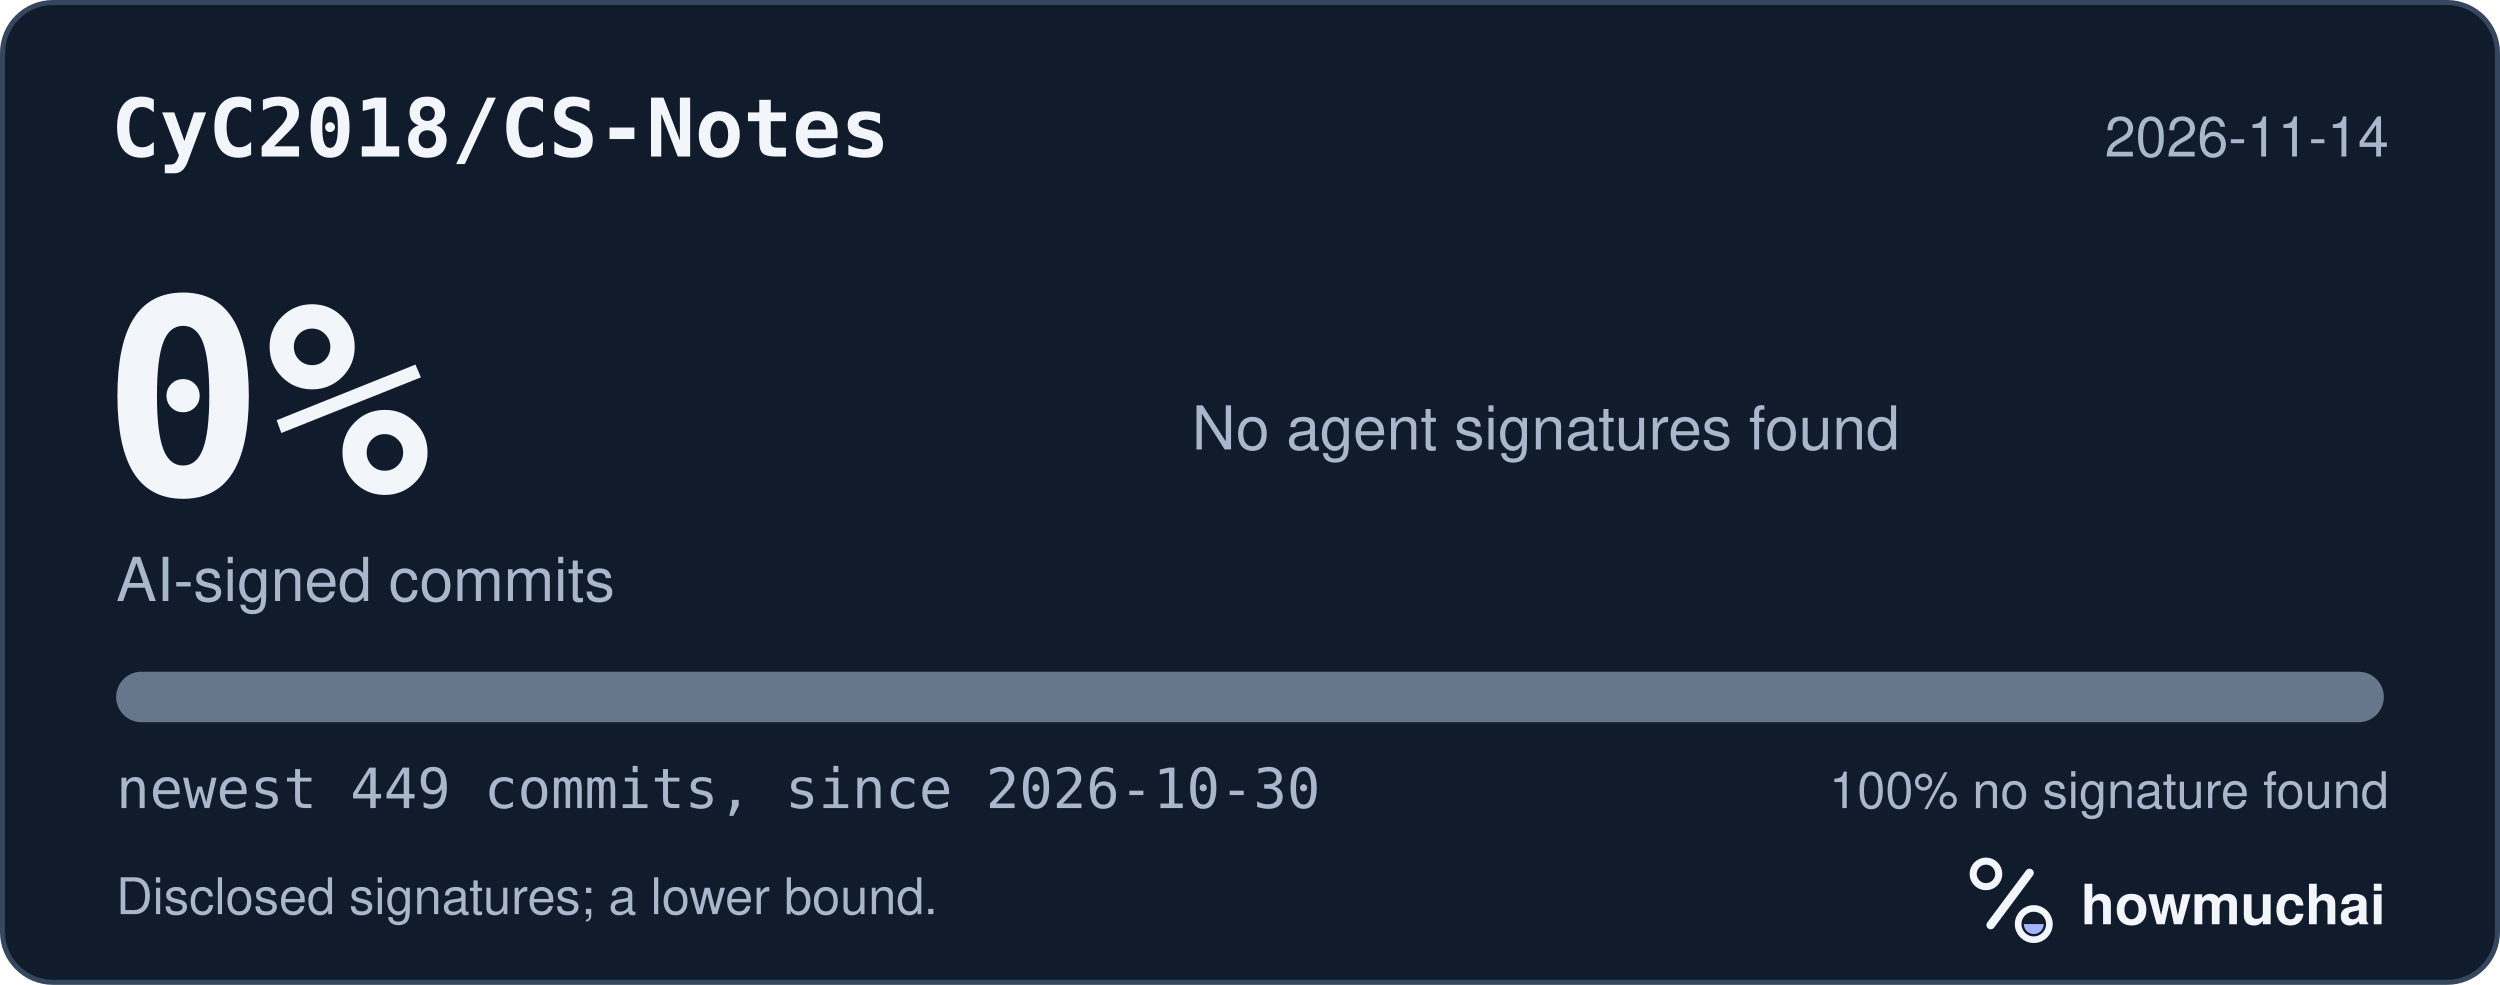
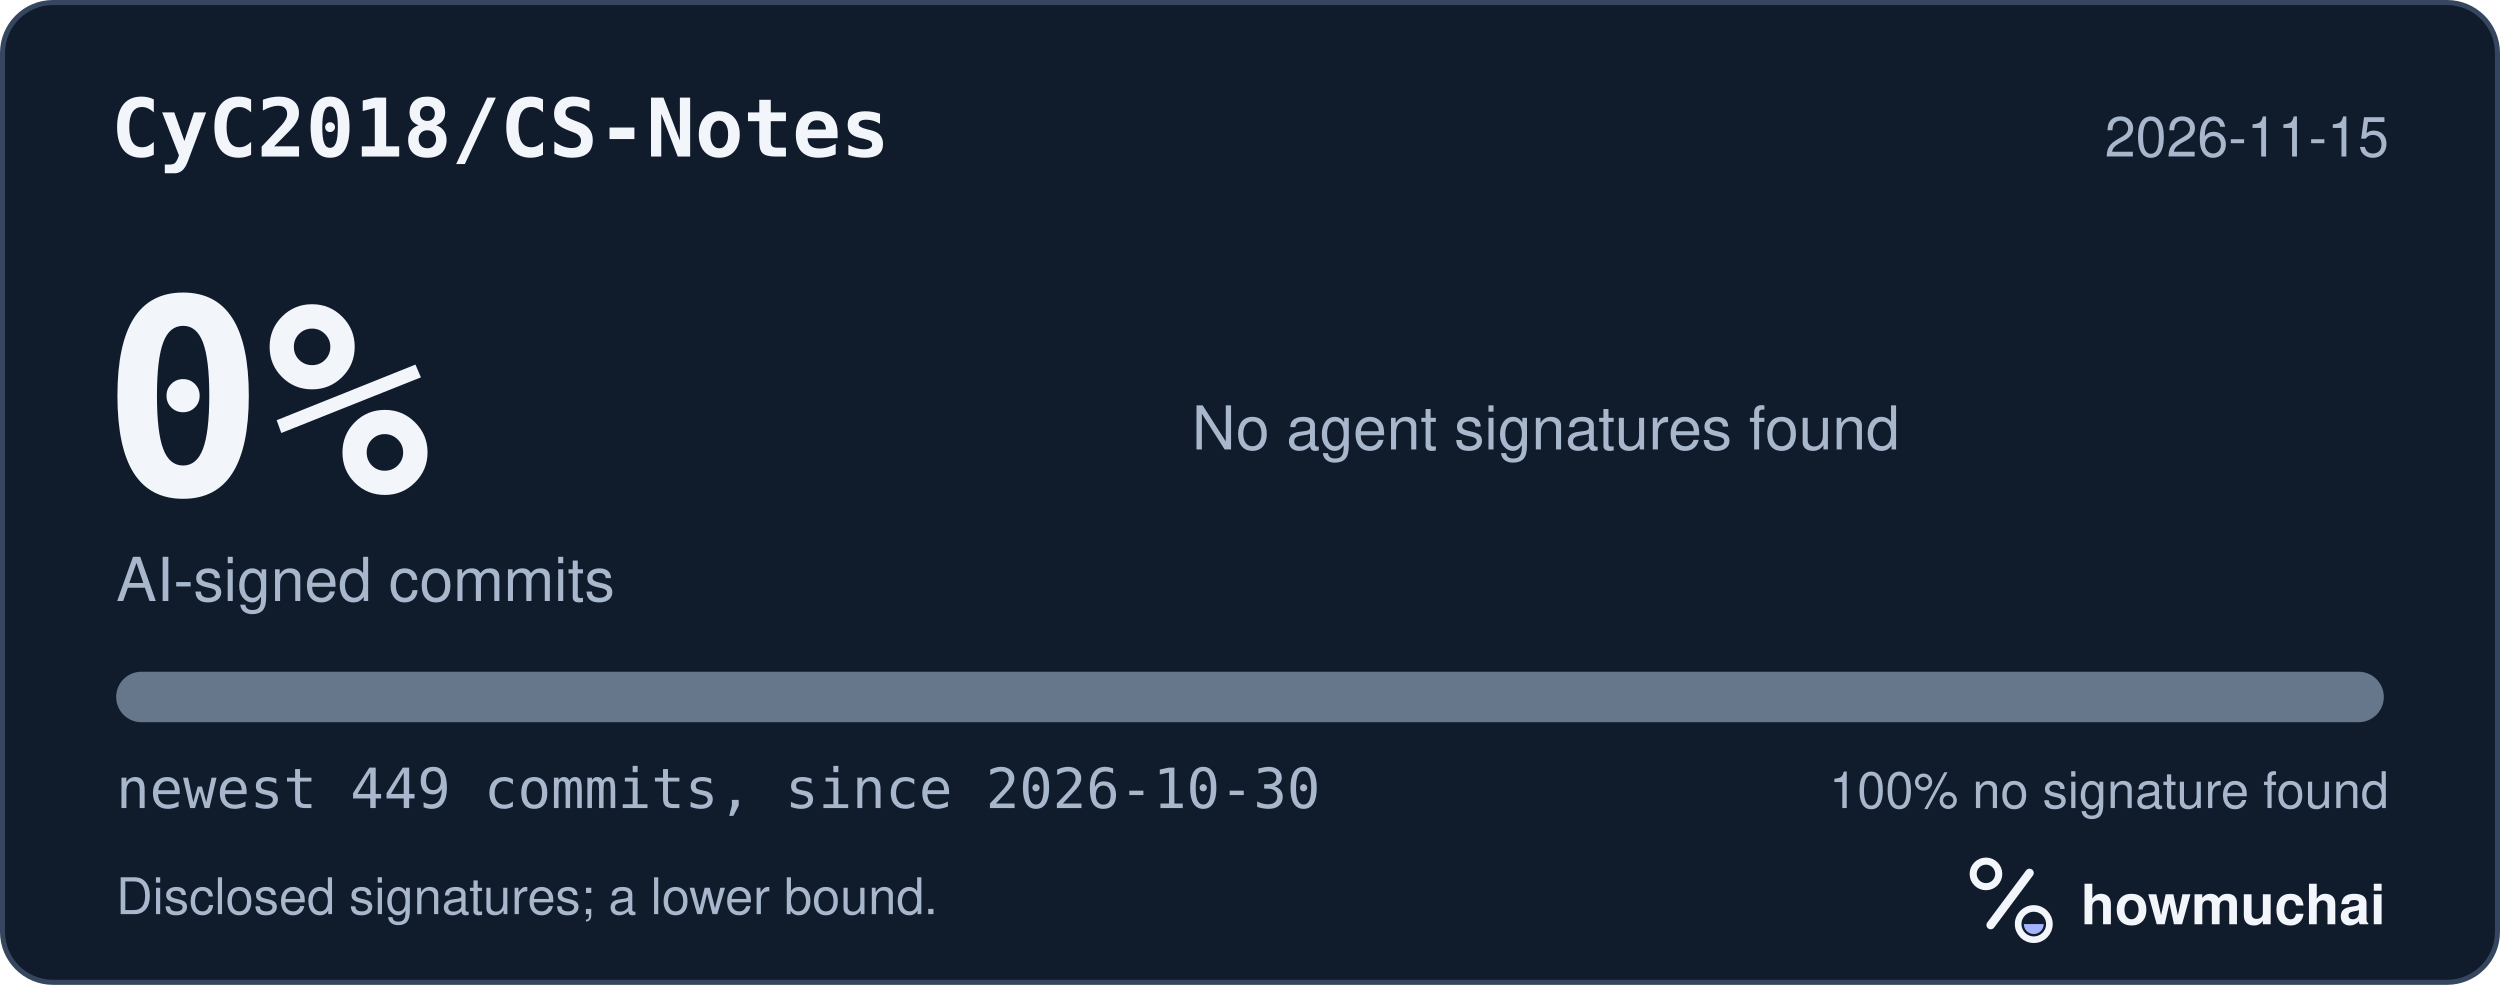
<svg xmlns="http://www.w3.org/2000/svg" width="495" height="195" viewBox="0 0 495 195" role="img" aria-labelledby="hm-t hm-d">
  <rect x="0.5" y="0.5" width="494" height="194" rx="10" fill="#101B2C" stroke="#35465E" />
  <text x="22" y="31" fill="#F2F5FA" font-family="ui-monospace, SF Mono, Menlo, Consolas, IBM Plex Mono, monospace" font-size="16" font-weight="600">CyC2018/CS-Notes</text>
-   <text x="473" y="31" fill="#A8B7CC" font-family="-apple-system, BlinkMacSystemFont, Segoe UI, Helvetica, Arial, Fira Sans, sans-serif" font-size="11" text-anchor="end">2026-11-14</text>
+   <text x="473" y="31" fill="#A8B7CC" font-family="-apple-system, BlinkMacSystemFont, Segoe UI, Helvetica, Arial, Fira Sans, sans-serif" font-size="11" text-anchor="end">2026-11-15</text>
  <text x="20" y="98" fill="#F2F5FA" font-family="ui-monospace, SF Mono, Menlo, Consolas, IBM Plex Mono, monospace" font-size="54" font-weight="700">0%</text>
  <text x="23" y="119" fill="#A8B7CC" font-family="-apple-system, BlinkMacSystemFont, Segoe UI, Helvetica, Arial, Fira Sans, sans-serif" font-size="12">AI-signed commits</text>
  <text x="236" y="89" fill="#A8B7CC" font-family="-apple-system, BlinkMacSystemFont, Segoe UI, Helvetica, Arial, Fira Sans, sans-serif" font-size="12">No agent signatures found</text>
  <defs>
    <clipPath id="hm-bar">
      <rect x="23" y="133" width="449" height="10" rx="5" />
    </clipPath>
  </defs>
  <rect x="23" y="133" width="449" height="10" rx="5" fill="#66768B" />
  <g clip-path="url(#hm-bar)" />
  <text x="23" y="160" fill="#A8B7CC" font-family="ui-monospace, SF Mono, Menlo, Consolas, IBM Plex Mono, monospace" font-size="11">newest 449 commits, since 2026-10-30</text>
  <text x="473" y="160" fill="#A8B7CC" font-family="-apple-system, BlinkMacSystemFont, Segoe UI, Helvetica, Arial, Fira Sans, sans-serif" font-size="10" text-anchor="end">100% no signature found</text>
  <text x="23" y="181" fill="#A8B7CC" font-family="-apple-system, BlinkMacSystemFont, Segoe UI, Helvetica, Arial, Fira Sans, sans-serif" font-size="10">Disclosed signatures; a lower bound.</text>
  <g transform="translate(386 166) scale(0.046875)">
    <circle cx="154" cy="150" r="54" fill="none" stroke="#F2F5FA" stroke-width="30" />
    <path d="M174 366 338 146" fill="none" stroke="#F2F5FA" stroke-width="36" stroke-linecap="round" />
    <circle cx="356" cy="362" r="66" fill="none" stroke="#F2F5FA" stroke-width="28" />
    <path d="M314 362a42 42 0 0 0 84 0Z" fill="#A4B5FF" />
  </g>
  <text x="412" y="183" fill="#F2F5FA" font-family="-apple-system, BlinkMacSystemFont, Segoe UI, Helvetica, Arial, Fira Sans, sans-serif" font-size="11" font-weight="650">howmuchai</text>
</svg>
